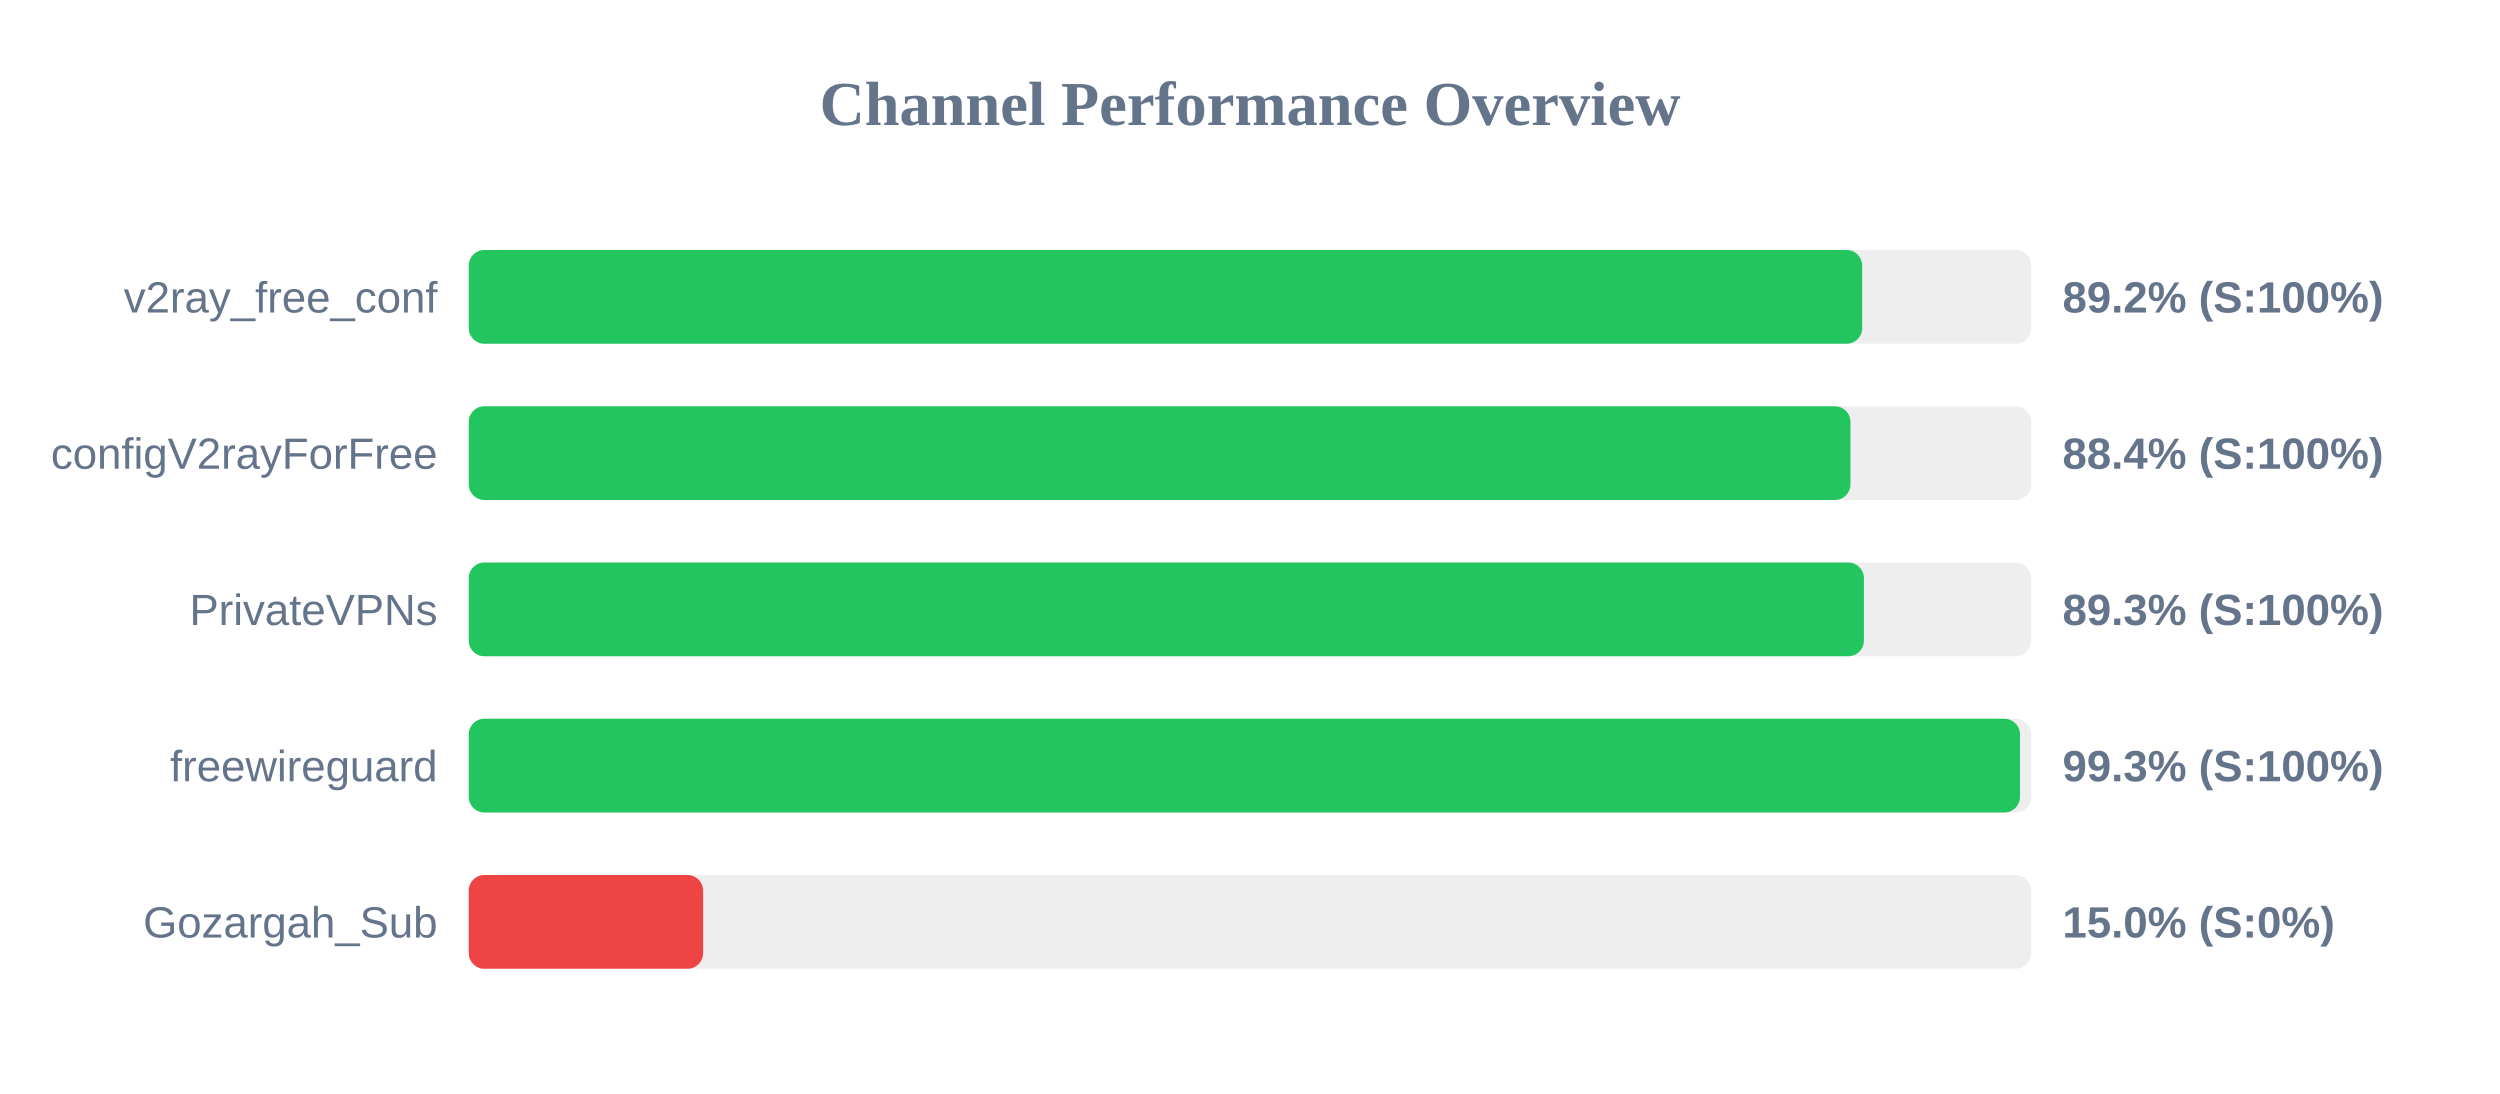
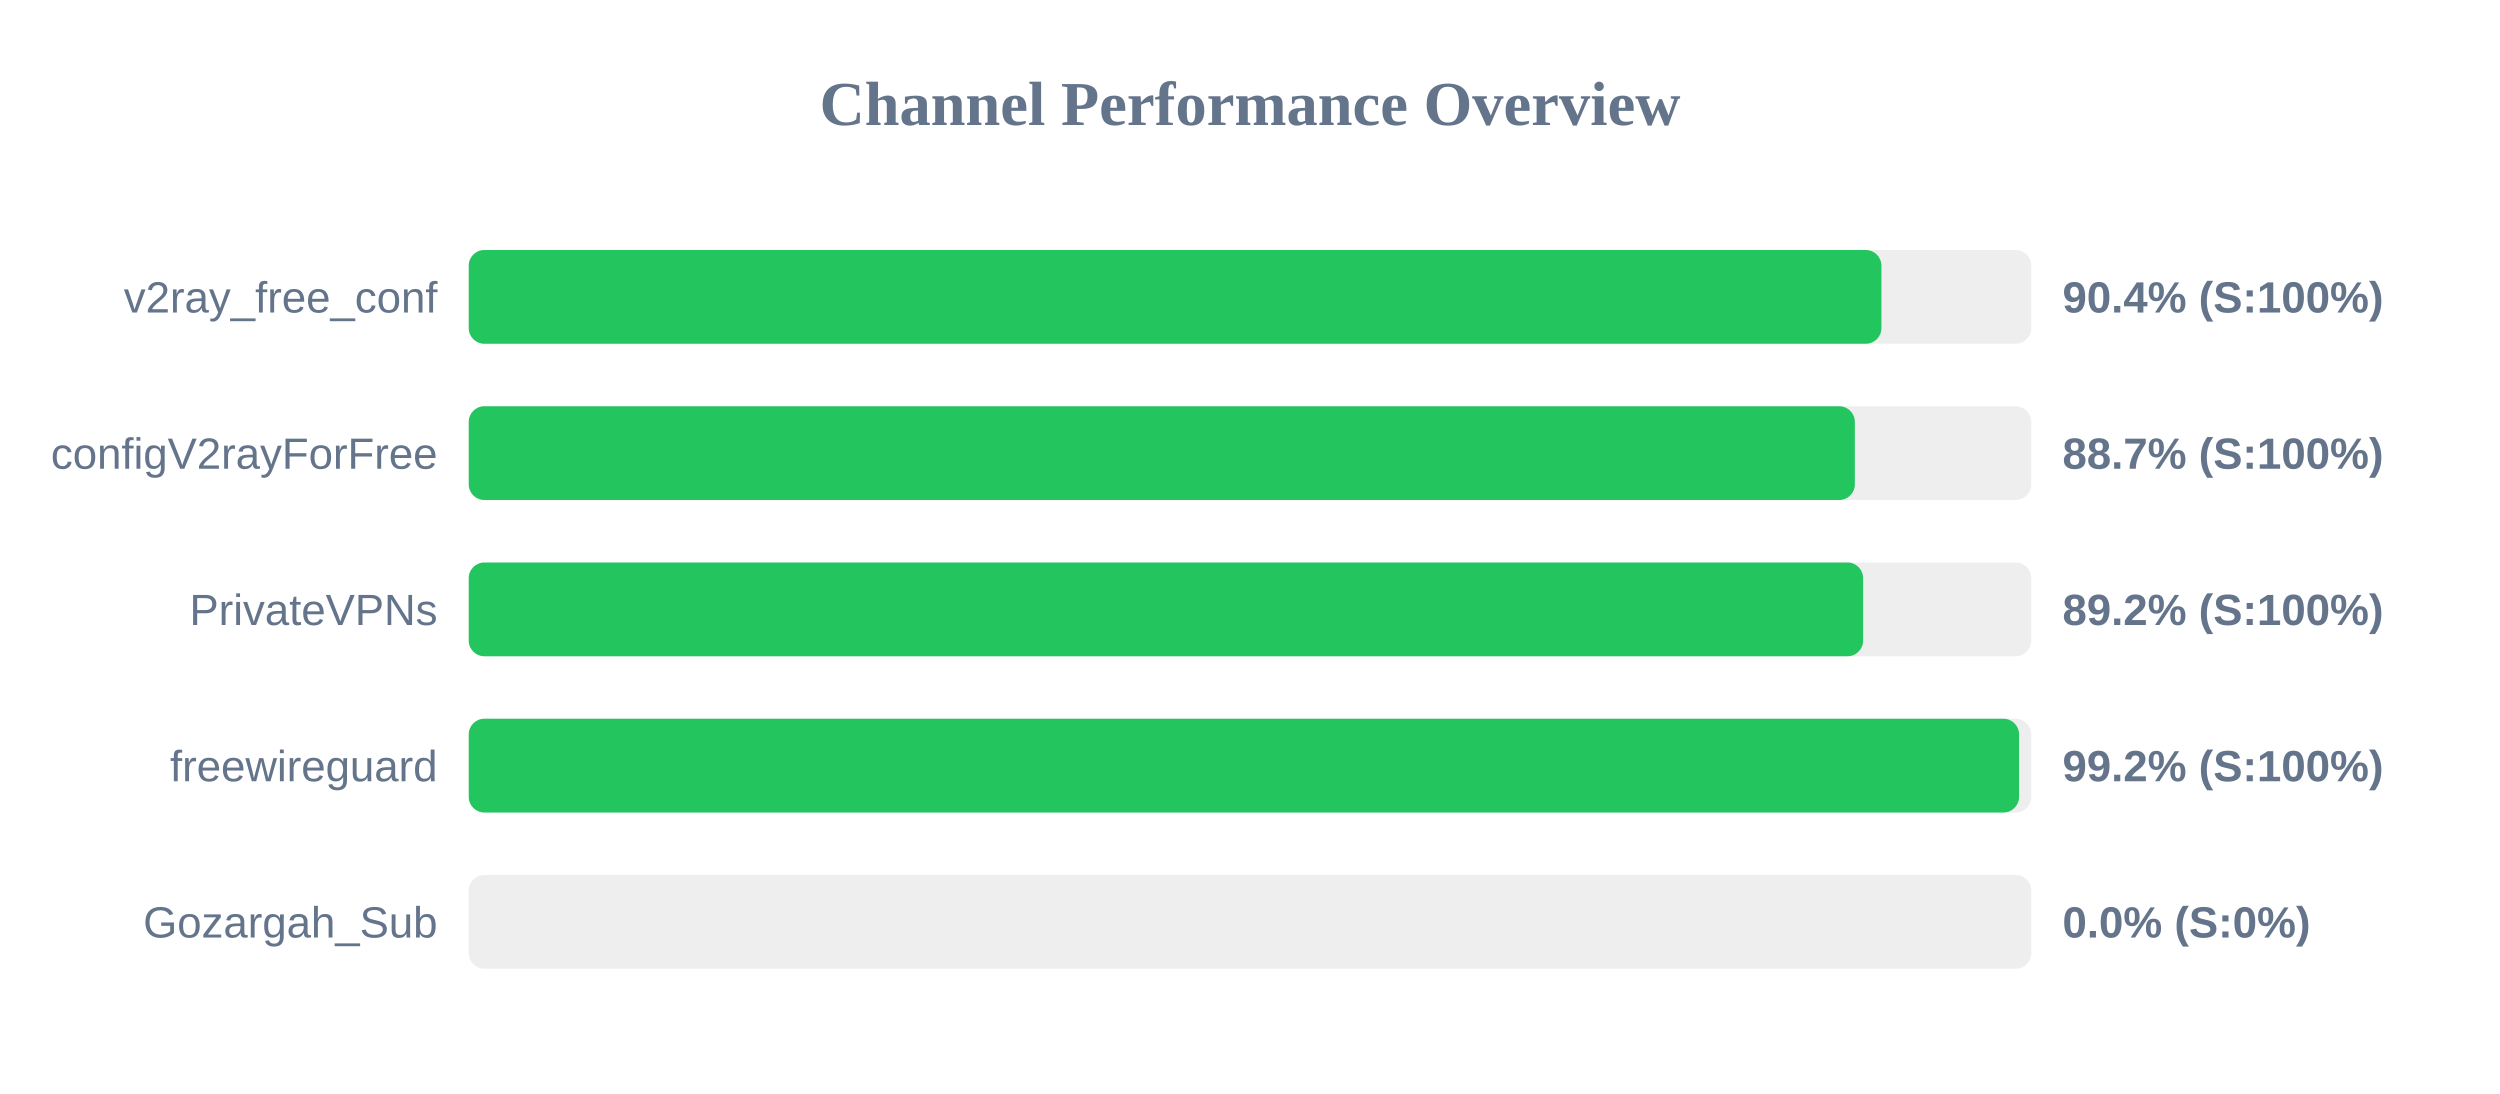
<svg xmlns="http://www.w3.org/2000/svg" width="800" height="350" version="1.1">
  <style>
        .row { font: 14px Arial; fill: #64748b; }
        .score { font: bold 14px Arial; fill: #64748b; }
    </style>
  <text x="400" y="40" text-anchor="middle" font-size="20px" font-weight="bold" fill="#64748b">Channel Performance Overview</text>
  <rect x="150" y="80" width="500" height="30" fill="#eee" rx="5" />
-   <rect x="150" y="80" width="445.9" height="30" fill="#22c55e" rx="5" />
+   <rect x="150" y="80" width="452.05" height="30" fill="#22c55e" rx="5" />
  <text x="140" y="100" text-anchor="end" class="row">v2ray_free_conf</text>
-   <text x="660" y="100" text-anchor="start" class="score">89.2% (S:100%)</text>
+   <text x="660" y="100" text-anchor="start" class="score">90.4% (S:100%)</text>
  <rect x="150" y="130" width="500" height="30" fill="#eee" rx="5" />
-   <rect x="150" y="130" width="442.15" height="30" fill="#22c55e" rx="5" />
+   <rect x="150" y="130" width="443.55" height="30" fill="#22c55e" rx="5" />
  <text x="140" y="150" text-anchor="end" class="row">configV2rayForFree</text>
-   <text x="660" y="150" text-anchor="start" class="score">88.4% (S:100%)</text>
+   <text x="660" y="150" text-anchor="start" class="score">88.7% (S:100%)</text>
  <rect x="150" y="180" width="500" height="30" fill="#eee" rx="5" />
-   <rect x="150" y="180" width="446.45" height="30" fill="#22c55e" rx="5" />
+   <rect x="150" y="180" width="446.2" height="30" fill="#22c55e" rx="5" />
  <text x="140" y="200" text-anchor="end" class="row">PrivateVPNs</text>
-   <text x="660" y="200" text-anchor="start" class="score">89.3% (S:100%)</text>
+   <text x="660" y="200" text-anchor="start" class="score">89.2% (S:100%)</text>
  <rect x="150" y="230" width="500" height="30" fill="#eee" rx="5" />
-   <rect x="150" y="230" width="496.4" height="30" fill="#22c55e" rx="5" />
+   <rect x="150" y="230" width="496.1" height="30" fill="#22c55e" rx="5" />
  <text x="140" y="250" text-anchor="end" class="row">freewireguard</text>
-   <text x="660" y="250" text-anchor="start" class="score">99.3% (S:100%)</text>
+   <text x="660" y="250" text-anchor="start" class="score">99.2% (S:100%)</text>
  <rect x="150" y="280" width="500" height="30" fill="#eee" rx="5" />
-   <rect x="150" y="280" width="75.0" height="30" fill="#ef4444" rx="5" />
+   <rect x="150" y="280" width="0.0" height="30" fill="#ef4444" rx="5" />
  <text x="140" y="300" text-anchor="end" class="row">Gozargah_Sub</text>
-   <text x="660" y="300" text-anchor="start" class="score">15.0% (S:0%)</text>
+   <text x="660" y="300" text-anchor="start" class="score">0.0% (S:0%)</text>
</svg>
